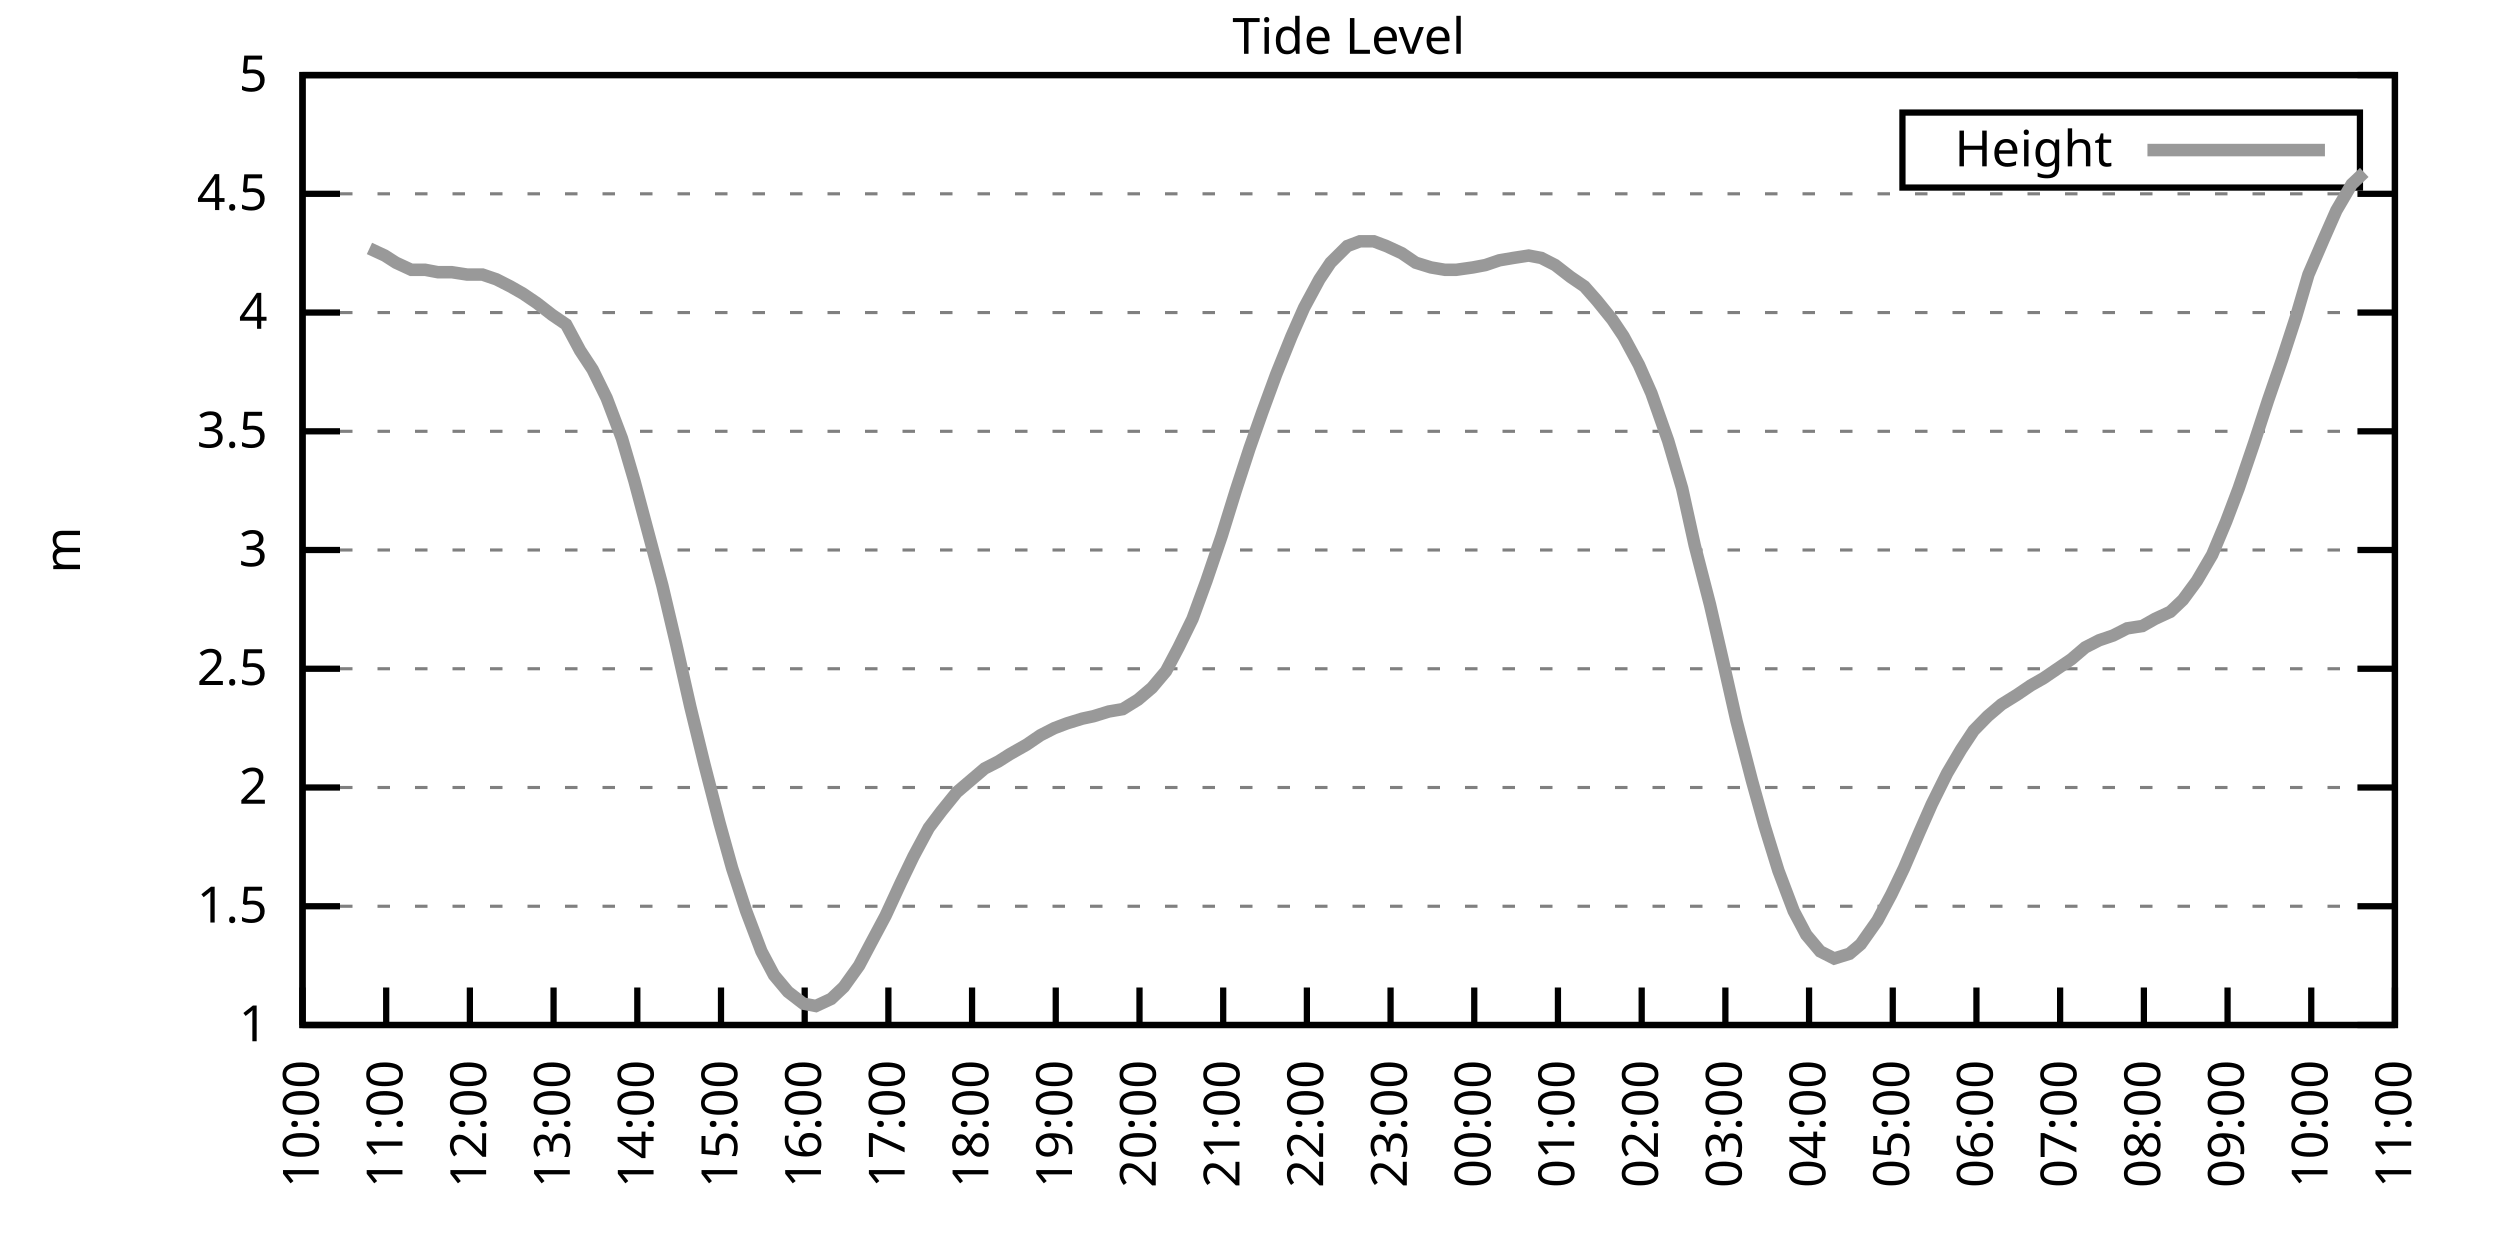
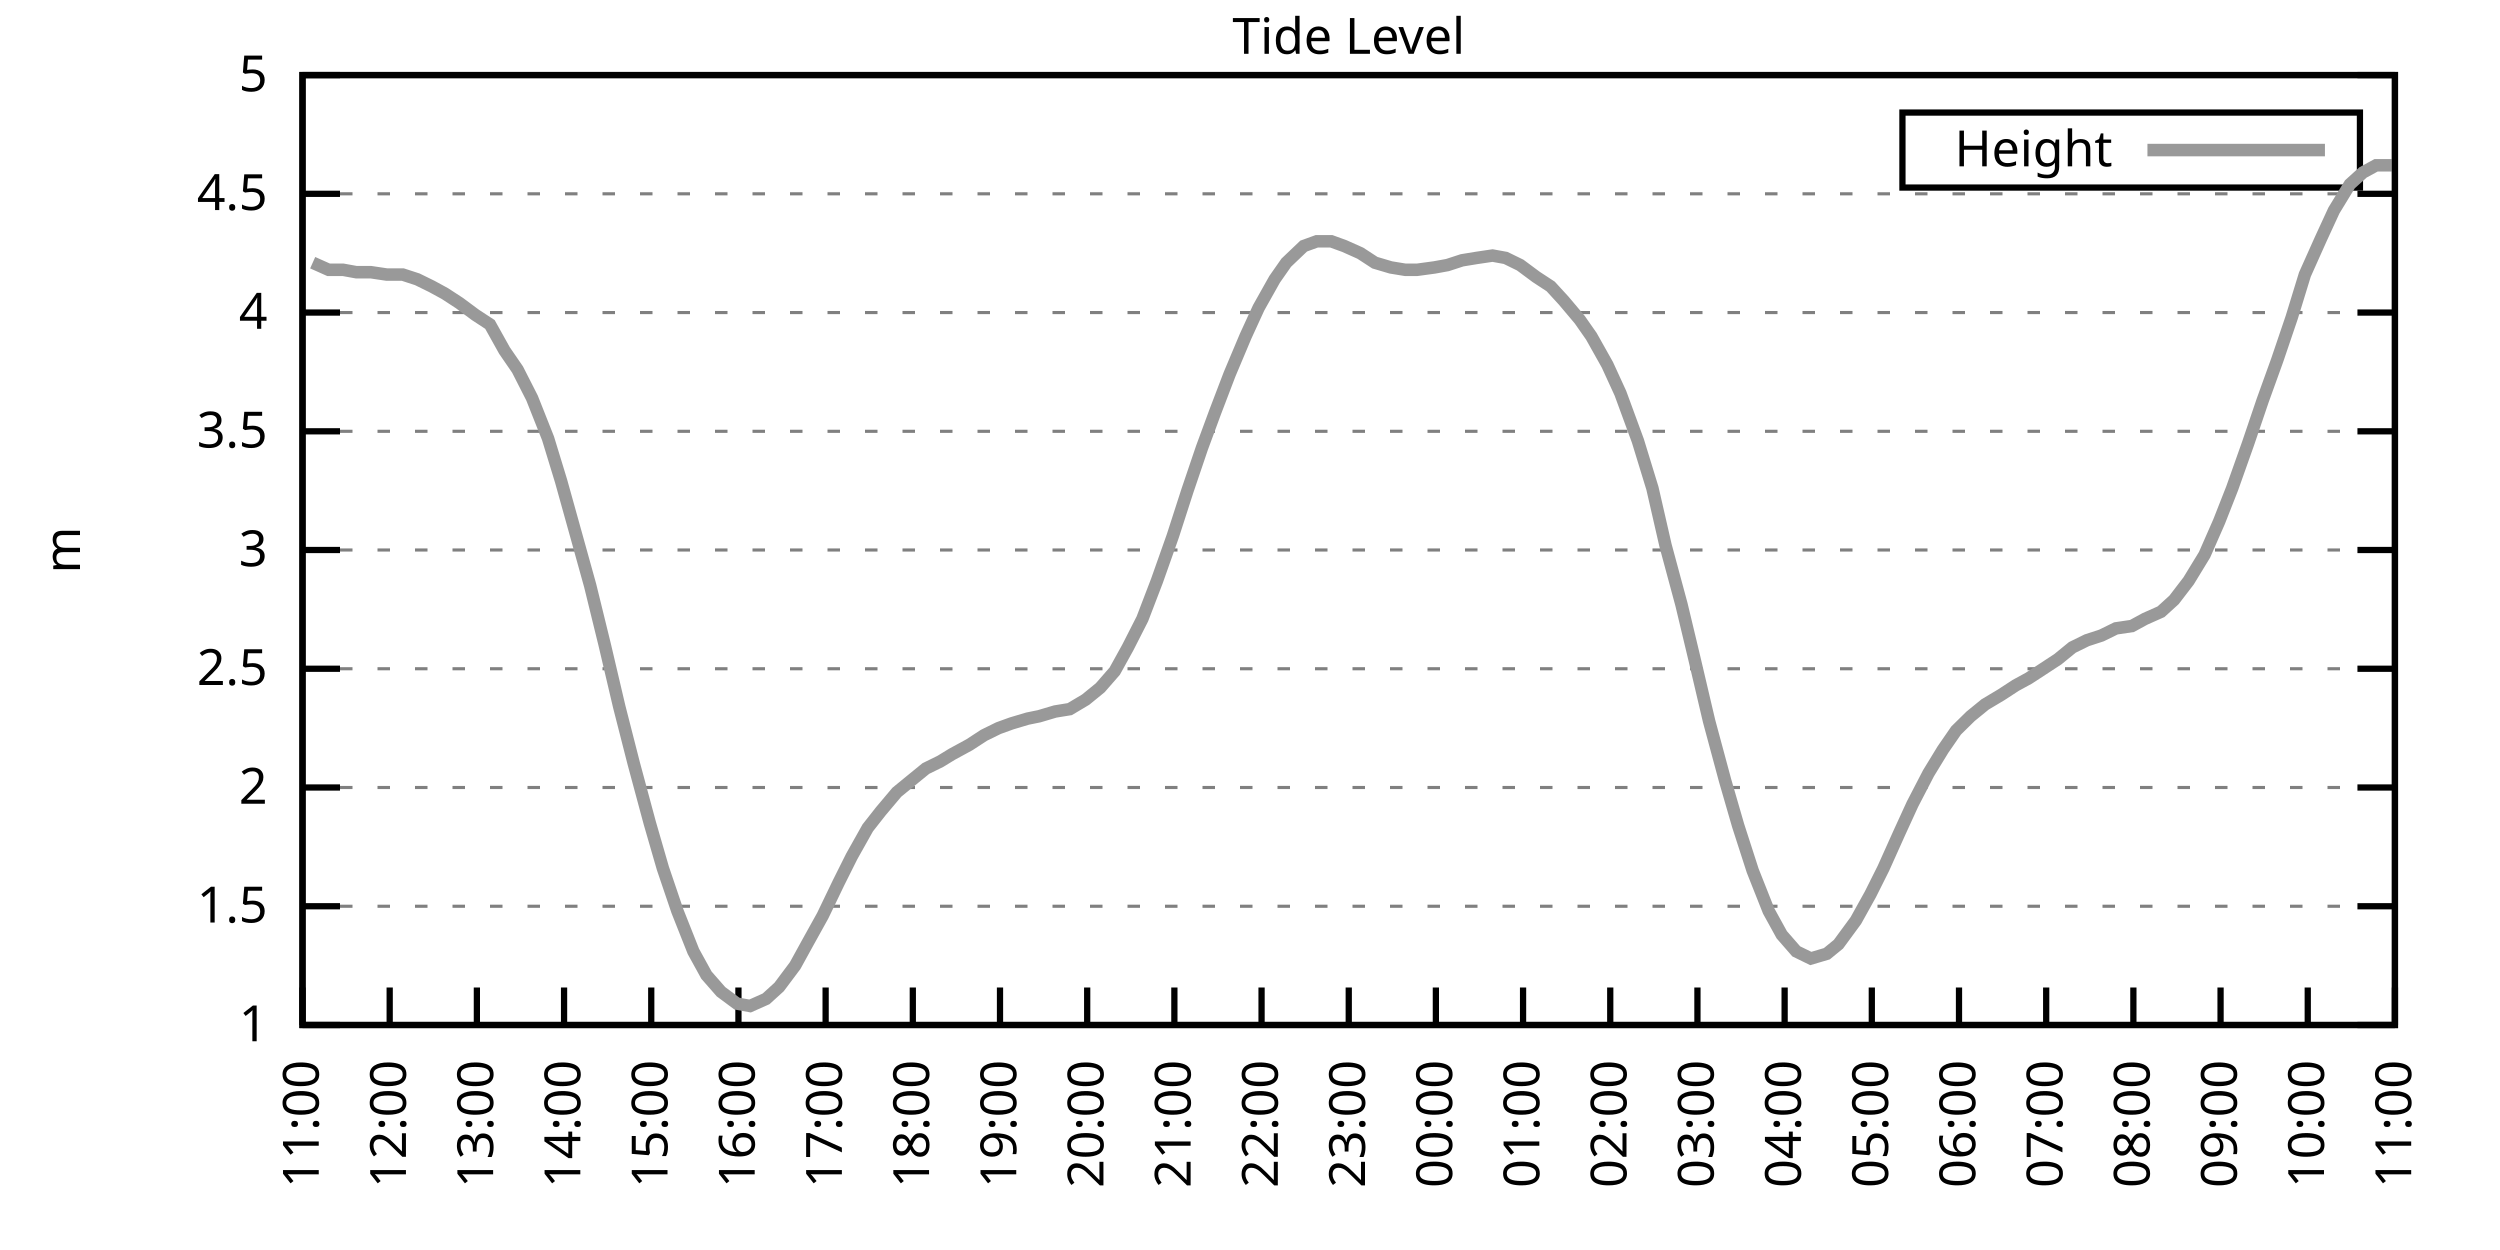
<svg xmlns="http://www.w3.org/2000/svg" xmlns:xlink="http://www.w3.org/1999/xlink" width="400" height="200" viewBox="0 0 400 200">
  <g id="gnuplot_canvas">
    <rect x="0" y="0" width="400" height="200" fill="none" />
    <defs>
      <circle id="gpDot" r="0.5" stroke-width="0.5" stroke="currentColor" />
      <path id="gpPt0" stroke-width="0.333" stroke="currentColor" d="M-1,0 h2 M0,-1 v2" />
      <path id="gpPt1" stroke-width="0.333" stroke="currentColor" d="M-1,-1 L1,1 M1,-1 L-1,1" />
      <path id="gpPt2" stroke-width="0.333" stroke="currentColor" d="M-1,0 L1,0 M0,-1 L0,1 M-1,-1 L1,1 M-1,1 L1,-1" />
      <rect id="gpPt3" stroke-width="0.333" stroke="currentColor" x="-1" y="-1" width="2" height="2" />
      <rect id="gpPt4" stroke-width="0.333" stroke="currentColor" fill="currentColor" x="-1" y="-1" width="2" height="2" />
      <circle id="gpPt5" stroke-width="0.333" stroke="currentColor" cx="0" cy="0" r="1" />
      <use xlink:href="#gpPt5" id="gpPt6" fill="currentColor" stroke="none" />
      <path id="gpPt7" stroke-width="0.333" stroke="currentColor" d="M0,-1.33 L-1.33,0.67 L1.33,0.67 z" />
      <use xlink:href="#gpPt7" id="gpPt8" fill="currentColor" stroke="none" />
      <use xlink:href="#gpPt7" id="gpPt9" stroke="currentColor" transform="rotate(180)" />
      <use xlink:href="#gpPt9" id="gpPt10" fill="currentColor" stroke="none" />
      <use xlink:href="#gpPt3" id="gpPt11" stroke="currentColor" transform="rotate(45)" />
      <use xlink:href="#gpPt11" id="gpPt12" fill="currentColor" stroke="none" />
      <path id="gpPt13" stroke-width="0.333" stroke="currentColor" d="M0,1.330 L1.265,0.411 L0.782,-1.067 L-0.782,-1.076 L-1.265,0.411 z" />
      <use xlink:href="#gpPt13" id="gpPt14" fill="currentColor" stroke="none" />
      <filter id="textbox" filterUnits="objectBoundingBox" x="0" y="0" height="1" width="1">
        <feFlood flood-color="white" flood-opacity="1" result="bgnd" />
        <feComposite in="SourceGraphic" in2="bgnd" operator="atop" />
      </filter>
      <filter id="greybox" filterUnits="objectBoundingBox" x="0" y="0" height="1" width="1">
        <feFlood flood-color="lightgrey" flood-opacity="1" result="grey" />
        <feComposite in="SourceGraphic" in2="grey" operator="atop" />
      </filter>
    </defs>
    <g fill="none" color="white" stroke="currentColor" stroke-width="1.00" stroke-linecap="butt" stroke-linejoin="miter">
</g>
    <g fill="none" color="black" stroke="currentColor" stroke-width="1.00" stroke-linecap="butt" stroke-linejoin="miter">
      <g stroke="none" shape-rendering="crispEdges">
        <polygon fill="rgb(255, 255, 255)" points="48.40,164.00 383.18,164.00 383.18,12.02 48.40,12.02 " />
      </g>
    </g>
    <g fill="none" color="black" stroke="currentColor" stroke-width="1.00" stroke-linecap="butt" stroke-linejoin="miter">
</g>
    <g fill="none" color="black" stroke="black" stroke-width="0.50" stroke-linecap="butt" stroke-linejoin="miter">
</g>
    <g fill="none" color="gray" stroke="currentColor" stroke-width="0.50" stroke-linecap="butt" stroke-linejoin="miter">
      <path stroke="gray" stroke-dasharray="2,4" class="gridline" d="M48.40,164.00 L383.19,164.00  " />
    </g>
    <g fill="none" color="gray" stroke="gray" stroke-width="1.00" stroke-linecap="butt" stroke-linejoin="miter">
</g>
    <g fill="none" color="black" stroke="currentColor" stroke-width="1.00" stroke-linecap="butt" stroke-linejoin="miter">
      <path stroke="black" d="M48.40,164.00 L54.40,164.00 M383.19,164.00 L377.19,164.00  " />
      <g transform="translate(42.80,166.60)" stroke="none" fill="black" font-family="Sans" font-size="8.00" text-anchor="end">
        <text>
          <tspan font-family="Sans"> 1</tspan>
        </text>
      </g>
    </g>
    <g fill="none" color="black" stroke="currentColor" stroke-width="1.00" stroke-linecap="butt" stroke-linejoin="miter">
</g>
    <g fill="none" color="black" stroke="black" stroke-width="0.50" stroke-linecap="butt" stroke-linejoin="miter">
</g>
    <g fill="none" color="gray" stroke="currentColor" stroke-width="0.50" stroke-linecap="butt" stroke-linejoin="miter">
      <path stroke="gray" stroke-dasharray="2,4" class="gridline" d="M48.40,145.00 L383.19,145.00  " />
    </g>
    <g fill="none" color="gray" stroke="gray" stroke-width="1.00" stroke-linecap="butt" stroke-linejoin="miter">
</g>
    <g fill="none" color="black" stroke="currentColor" stroke-width="1.00" stroke-linecap="butt" stroke-linejoin="miter">
      <path stroke="black" d="M48.40,145.00 L54.40,145.00 M383.19,145.00 L377.19,145.00  " />
      <g transform="translate(42.80,147.60)" stroke="none" fill="black" font-family="Sans" font-size="8.00" text-anchor="end">
        <text>
          <tspan font-family="Sans"> 1.5</tspan>
        </text>
      </g>
    </g>
    <g fill="none" color="black" stroke="currentColor" stroke-width="1.00" stroke-linecap="butt" stroke-linejoin="miter">
</g>
    <g fill="none" color="black" stroke="black" stroke-width="0.50" stroke-linecap="butt" stroke-linejoin="miter">
</g>
    <g fill="none" color="gray" stroke="currentColor" stroke-width="0.50" stroke-linecap="butt" stroke-linejoin="miter">
      <path stroke="gray" stroke-dasharray="2,4" class="gridline" d="M48.40,126.00 L383.19,126.00  " />
    </g>
    <g fill="none" color="gray" stroke="gray" stroke-width="1.00" stroke-linecap="butt" stroke-linejoin="miter">
</g>
    <g fill="none" color="black" stroke="currentColor" stroke-width="1.00" stroke-linecap="butt" stroke-linejoin="miter">
      <path stroke="black" d="M48.40,126.00 L54.40,126.00 M383.19,126.00 L377.19,126.00  " />
      <g transform="translate(42.80,128.60)" stroke="none" fill="black" font-family="Sans" font-size="8.00" text-anchor="end">
        <text>
          <tspan font-family="Sans"> 2</tspan>
        </text>
      </g>
    </g>
    <g fill="none" color="black" stroke="currentColor" stroke-width="1.00" stroke-linecap="butt" stroke-linejoin="miter">
</g>
    <g fill="none" color="black" stroke="black" stroke-width="0.50" stroke-linecap="butt" stroke-linejoin="miter">
</g>
    <g fill="none" color="gray" stroke="currentColor" stroke-width="0.50" stroke-linecap="butt" stroke-linejoin="miter">
      <path stroke="gray" stroke-dasharray="2,4" class="gridline" d="M48.40,107.00 L383.19,107.00  " />
    </g>
    <g fill="none" color="gray" stroke="gray" stroke-width="1.00" stroke-linecap="butt" stroke-linejoin="miter">
</g>
    <g fill="none" color="black" stroke="currentColor" stroke-width="1.00" stroke-linecap="butt" stroke-linejoin="miter">
      <path stroke="black" d="M48.40,107.00 L54.40,107.00 M383.19,107.00 L377.19,107.00  " />
      <g transform="translate(42.80,109.60)" stroke="none" fill="black" font-family="Sans" font-size="8.00" text-anchor="end">
        <text>
          <tspan font-family="Sans"> 2.5</tspan>
        </text>
      </g>
    </g>
    <g fill="none" color="black" stroke="currentColor" stroke-width="1.00" stroke-linecap="butt" stroke-linejoin="miter">
</g>
    <g fill="none" color="black" stroke="black" stroke-width="0.50" stroke-linecap="butt" stroke-linejoin="miter">
</g>
    <g fill="none" color="gray" stroke="currentColor" stroke-width="0.50" stroke-linecap="butt" stroke-linejoin="miter">
      <path stroke="gray" stroke-dasharray="2,4" class="gridline" d="M48.40,88.00 L383.19,88.00  " />
    </g>
    <g fill="none" color="gray" stroke="gray" stroke-width="1.00" stroke-linecap="butt" stroke-linejoin="miter">
</g>
    <g fill="none" color="black" stroke="currentColor" stroke-width="1.00" stroke-linecap="butt" stroke-linejoin="miter">
      <path stroke="black" d="M48.40,88.00 L54.40,88.00 M383.19,88.00 L377.19,88.00  " />
      <g transform="translate(42.80,90.60)" stroke="none" fill="black" font-family="Sans" font-size="8.00" text-anchor="end">
        <text>
          <tspan font-family="Sans"> 3</tspan>
        </text>
      </g>
    </g>
    <g fill="none" color="black" stroke="currentColor" stroke-width="1.00" stroke-linecap="butt" stroke-linejoin="miter">
</g>
    <g fill="none" color="black" stroke="black" stroke-width="0.50" stroke-linecap="butt" stroke-linejoin="miter">
</g>
    <g fill="none" color="gray" stroke="currentColor" stroke-width="0.50" stroke-linecap="butt" stroke-linejoin="miter">
      <path stroke="gray" stroke-dasharray="2,4" class="gridline" d="M48.40,69.01 L383.19,69.01  " />
    </g>
    <g fill="none" color="gray" stroke="gray" stroke-width="1.00" stroke-linecap="butt" stroke-linejoin="miter">
</g>
    <g fill="none" color="black" stroke="currentColor" stroke-width="1.00" stroke-linecap="butt" stroke-linejoin="miter">
      <path stroke="black" d="M48.40,69.01 L54.40,69.01 M383.19,69.01 L377.19,69.01  " />
      <g transform="translate(42.80,71.61)" stroke="none" fill="black" font-family="Sans" font-size="8.00" text-anchor="end">
        <text>
          <tspan font-family="Sans"> 3.5</tspan>
        </text>
      </g>
    </g>
    <g fill="none" color="black" stroke="currentColor" stroke-width="1.00" stroke-linecap="butt" stroke-linejoin="miter">
</g>
    <g fill="none" color="black" stroke="black" stroke-width="0.50" stroke-linecap="butt" stroke-linejoin="miter">
</g>
    <g fill="none" color="gray" stroke="currentColor" stroke-width="0.50" stroke-linecap="butt" stroke-linejoin="miter">
      <path stroke="gray" stroke-dasharray="2,4" class="gridline" d="M48.40,50.01 L383.19,50.01  " />
    </g>
    <g fill="none" color="gray" stroke="gray" stroke-width="1.00" stroke-linecap="butt" stroke-linejoin="miter">
</g>
    <g fill="none" color="black" stroke="currentColor" stroke-width="1.00" stroke-linecap="butt" stroke-linejoin="miter">
      <path stroke="black" d="M48.40,50.01 L54.40,50.01 M383.19,50.01 L377.19,50.01  " />
      <g transform="translate(42.80,52.61)" stroke="none" fill="black" font-family="Sans" font-size="8.00" text-anchor="end">
        <text>
          <tspan font-family="Sans"> 4</tspan>
        </text>
      </g>
    </g>
    <g fill="none" color="black" stroke="currentColor" stroke-width="1.00" stroke-linecap="butt" stroke-linejoin="miter">
</g>
    <g fill="none" color="black" stroke="black" stroke-width="0.50" stroke-linecap="butt" stroke-linejoin="miter">
</g>
    <g fill="none" color="gray" stroke="currentColor" stroke-width="0.50" stroke-linecap="butt" stroke-linejoin="miter">
      <path stroke="gray" stroke-dasharray="2,4" class="gridline" d="M48.40,31.01 L383.19,31.01  " />
    </g>
    <g fill="none" color="gray" stroke="gray" stroke-width="1.00" stroke-linecap="butt" stroke-linejoin="miter">
</g>
    <g fill="none" color="black" stroke="currentColor" stroke-width="1.00" stroke-linecap="butt" stroke-linejoin="miter">
      <path stroke="black" d="M48.40,31.01 L54.40,31.01 M383.19,31.01 L377.19,31.01  " />
      <g transform="translate(42.80,33.61)" stroke="none" fill="black" font-family="Sans" font-size="8.00" text-anchor="end">
        <text>
          <tspan font-family="Sans"> 4.5</tspan>
        </text>
      </g>
    </g>
    <g fill="none" color="black" stroke="currentColor" stroke-width="1.00" stroke-linecap="butt" stroke-linejoin="miter">
</g>
    <g fill="none" color="black" stroke="black" stroke-width="0.50" stroke-linecap="butt" stroke-linejoin="miter">
</g>
    <g fill="none" color="gray" stroke="currentColor" stroke-width="0.50" stroke-linecap="butt" stroke-linejoin="miter">
      <path stroke="gray" stroke-dasharray="2,4" class="gridline" d="M48.40,12.01 L383.19,12.01  " />
    </g>
    <g fill="none" color="gray" stroke="gray" stroke-width="1.00" stroke-linecap="butt" stroke-linejoin="miter">
</g>
    <g fill="none" color="black" stroke="currentColor" stroke-width="1.00" stroke-linecap="butt" stroke-linejoin="miter">
      <path stroke="black" d="M48.40,12.01 L54.40,12.01 M383.19,12.01 L377.19,12.01  " />
      <g transform="translate(42.80,14.61)" stroke="none" fill="black" font-family="Sans" font-size="8.00" text-anchor="end">
        <text>
          <tspan font-family="Sans"> 5</tspan>
        </text>
      </g>
    </g>
    <g fill="none" color="black" stroke="currentColor" stroke-width="1.00" stroke-linecap="butt" stroke-linejoin="miter">
      <path stroke="black" d="M48.40,164.00 L48.40,158.00  " />
      <g transform="translate(51.00,169.60) rotate(270.00)" stroke="none" fill="black" font-family="Sans" font-size="8.00" text-anchor="end">
        <text>
-           <tspan font-family="Sans">10:00</tspan>
-         </text>
-       </g>
-     </g>
-     <g fill="none" color="black" stroke="currentColor" stroke-width="1.00" stroke-linecap="butt" stroke-linejoin="miter">
-       <path stroke="black" d="M61.79,164.00 L61.79,158.00  " />
-       <g transform="translate(64.39,169.60) rotate(270.00)" stroke="none" fill="black" font-family="Sans" font-size="8.00" text-anchor="end">
-         <text>
          <tspan font-family="Sans">11:00</tspan>
        </text>
      </g>
    </g>
    <g fill="none" color="black" stroke="currentColor" stroke-width="1.00" stroke-linecap="butt" stroke-linejoin="miter">
-       <path stroke="black" d="M75.18,164.00 L75.18,158.00  " />
-       <g transform="translate(77.78,169.60) rotate(270.00)" stroke="none" fill="black" font-family="Sans" font-size="8.00" text-anchor="end">
+       <path stroke="black" d="M62.35,164.00 L62.35,158.00  " />
+       <g transform="translate(64.95,169.60) rotate(270.00)" stroke="none" fill="black" font-family="Sans" font-size="8.00" text-anchor="end">
        <text>
          <tspan font-family="Sans">12:00</tspan>
        </text>
      </g>
    </g>
    <g fill="none" color="black" stroke="currentColor" stroke-width="1.00" stroke-linecap="butt" stroke-linejoin="miter">
-       <path stroke="black" d="M88.57,164.00 L88.57,158.00  " />
-       <g transform="translate(91.17,169.60) rotate(270.00)" stroke="none" fill="black" font-family="Sans" font-size="8.00" text-anchor="end">
+       <path stroke="black" d="M76.30,164.00 L76.30,158.00  " />
+       <g transform="translate(78.90,169.60) rotate(270.00)" stroke="none" fill="black" font-family="Sans" font-size="8.00" text-anchor="end">
        <text>
          <tspan font-family="Sans">13:00</tspan>
        </text>
      </g>
    </g>
    <g fill="none" color="black" stroke="currentColor" stroke-width="1.00" stroke-linecap="butt" stroke-linejoin="miter">
-       <path stroke="black" d="M101.97,164.00 L101.97,158.00  " />
-       <g transform="translate(104.57,169.60) rotate(270.00)" stroke="none" fill="black" font-family="Sans" font-size="8.00" text-anchor="end">
+       <path stroke="black" d="M90.25,164.00 L90.25,158.00  " />
+       <g transform="translate(92.85,169.60) rotate(270.00)" stroke="none" fill="black" font-family="Sans" font-size="8.00" text-anchor="end">
        <text>
          <tspan font-family="Sans">14:00</tspan>
        </text>
      </g>
    </g>
    <g fill="none" color="black" stroke="currentColor" stroke-width="1.00" stroke-linecap="butt" stroke-linejoin="miter">
-       <path stroke="black" d="M115.36,164.00 L115.36,158.00  " />
-       <g transform="translate(117.96,169.60) rotate(270.00)" stroke="none" fill="black" font-family="Sans" font-size="8.00" text-anchor="end">
+       <path stroke="black" d="M104.20,164.00 L104.20,158.00  " />
+       <g transform="translate(106.80,169.60) rotate(270.00)" stroke="none" fill="black" font-family="Sans" font-size="8.00" text-anchor="end">
        <text>
          <tspan font-family="Sans">15:00</tspan>
        </text>
      </g>
    </g>
    <g fill="none" color="black" stroke="currentColor" stroke-width="1.00" stroke-linecap="butt" stroke-linejoin="miter">
-       <path stroke="black" d="M128.75,164.00 L128.75,158.00  " />
-       <g transform="translate(131.35,169.60) rotate(270.00)" stroke="none" fill="black" font-family="Sans" font-size="8.00" text-anchor="end">
+       <path stroke="black" d="M118.15,164.00 L118.15,158.00  " />
+       <g transform="translate(120.75,169.60) rotate(270.00)" stroke="none" fill="black" font-family="Sans" font-size="8.00" text-anchor="end">
        <text>
          <tspan font-family="Sans">16:00</tspan>
        </text>
      </g>
    </g>
    <g fill="none" color="black" stroke="currentColor" stroke-width="1.00" stroke-linecap="butt" stroke-linejoin="miter">
-       <path stroke="black" d="M142.14,164.00 L142.14,158.00  " />
-       <g transform="translate(144.74,169.60) rotate(270.00)" stroke="none" fill="black" font-family="Sans" font-size="8.00" text-anchor="end">
+       <path stroke="black" d="M132.10,164.00 L132.10,158.00  " />
+       <g transform="translate(134.70,169.60) rotate(270.00)" stroke="none" fill="black" font-family="Sans" font-size="8.00" text-anchor="end">
        <text>
          <tspan font-family="Sans">17:00</tspan>
        </text>
      </g>
    </g>
    <g fill="none" color="black" stroke="currentColor" stroke-width="1.00" stroke-linecap="butt" stroke-linejoin="miter">
-       <path stroke="black" d="M155.53,164.00 L155.53,158.00  " />
-       <g transform="translate(158.13,169.60) rotate(270.00)" stroke="none" fill="black" font-family="Sans" font-size="8.00" text-anchor="end">
+       <path stroke="black" d="M146.05,164.00 L146.05,158.00  " />
+       <g transform="translate(148.65,169.60) rotate(270.00)" stroke="none" fill="black" font-family="Sans" font-size="8.00" text-anchor="end">
        <text>
          <tspan font-family="Sans">18:00</tspan>
        </text>
      </g>
    </g>
    <g fill="none" color="black" stroke="currentColor" stroke-width="1.00" stroke-linecap="butt" stroke-linejoin="miter">
-       <path stroke="black" d="M168.92,164.00 L168.92,158.00  " />
-       <g transform="translate(171.52,169.60) rotate(270.00)" stroke="none" fill="black" font-family="Sans" font-size="8.00" text-anchor="end">
+       <path stroke="black" d="M160.00,164.00 L160.00,158.00  " />
+       <g transform="translate(162.60,169.60) rotate(270.00)" stroke="none" fill="black" font-family="Sans" font-size="8.00" text-anchor="end">
        <text>
          <tspan font-family="Sans">19:00</tspan>
        </text>
      </g>
    </g>
    <g fill="none" color="black" stroke="currentColor" stroke-width="1.00" stroke-linecap="butt" stroke-linejoin="miter">
-       <path stroke="black" d="M182.32,164.00 L182.32,158.00  " />
-       <g transform="translate(184.92,169.60) rotate(270.00)" stroke="none" fill="black" font-family="Sans" font-size="8.00" text-anchor="end">
+       <path stroke="black" d="M173.95,164.00 L173.95,158.00  " />
+       <g transform="translate(176.55,169.60) rotate(270.00)" stroke="none" fill="black" font-family="Sans" font-size="8.00" text-anchor="end">
        <text>
          <tspan font-family="Sans">20:00</tspan>
        </text>
      </g>
    </g>
    <g fill="none" color="black" stroke="currentColor" stroke-width="1.00" stroke-linecap="butt" stroke-linejoin="miter">
-       <path stroke="black" d="M195.71,164.00 L195.71,158.00  " />
-       <g transform="translate(198.31,169.60) rotate(270.00)" stroke="none" fill="black" font-family="Sans" font-size="8.00" text-anchor="end">
+       <path stroke="black" d="M187.90,164.00 L187.90,158.00  " />
+       <g transform="translate(190.50,169.60) rotate(270.00)" stroke="none" fill="black" font-family="Sans" font-size="8.00" text-anchor="end">
        <text>
          <tspan font-family="Sans">21:00</tspan>
        </text>
      </g>
    </g>
    <g fill="none" color="black" stroke="currentColor" stroke-width="1.00" stroke-linecap="butt" stroke-linejoin="miter">
-       <path stroke="black" d="M209.10,164.00 L209.10,158.00  " />
-       <g transform="translate(211.70,169.60) rotate(270.00)" stroke="none" fill="black" font-family="Sans" font-size="8.00" text-anchor="end">
+       <path stroke="black" d="M201.85,164.00 L201.85,158.00  " />
+       <g transform="translate(204.45,169.60) rotate(270.00)" stroke="none" fill="black" font-family="Sans" font-size="8.00" text-anchor="end">
        <text>
          <tspan font-family="Sans">22:00</tspan>
        </text>
      </g>
    </g>
    <g fill="none" color="black" stroke="currentColor" stroke-width="1.00" stroke-linecap="butt" stroke-linejoin="miter">
-       <path stroke="black" d="M222.49,164.00 L222.49,158.00  " />
-       <g transform="translate(225.09,169.60) rotate(270.00)" stroke="none" fill="black" font-family="Sans" font-size="8.00" text-anchor="end">
+       <path stroke="black" d="M215.80,164.00 L215.80,158.00  " />
+       <g transform="translate(218.40,169.60) rotate(270.00)" stroke="none" fill="black" font-family="Sans" font-size="8.00" text-anchor="end">
        <text>
          <tspan font-family="Sans">23:00</tspan>
        </text>
      </g>
    </g>
    <g fill="none" color="black" stroke="currentColor" stroke-width="1.00" stroke-linecap="butt" stroke-linejoin="miter">
-       <path stroke="black" d="M235.88,164.00 L235.88,158.00  " />
-       <g transform="translate(238.48,169.60) rotate(270.00)" stroke="none" fill="black" font-family="Sans" font-size="8.00" text-anchor="end">
+       <path stroke="black" d="M229.74,164.00 L229.74,158.00  " />
+       <g transform="translate(232.34,169.60) rotate(270.00)" stroke="none" fill="black" font-family="Sans" font-size="8.00" text-anchor="end">
        <text>
          <tspan font-family="Sans">00:00</tspan>
        </text>
      </g>
    </g>
    <g fill="none" color="black" stroke="currentColor" stroke-width="1.00" stroke-linecap="butt" stroke-linejoin="miter">
-       <path stroke="black" d="M249.27,164.00 L249.27,158.00  " />
-       <g transform="translate(251.87,169.60) rotate(270.00)" stroke="none" fill="black" font-family="Sans" font-size="8.00" text-anchor="end">
+       <path stroke="black" d="M243.69,164.00 L243.69,158.00  " />
+       <g transform="translate(246.29,169.60) rotate(270.00)" stroke="none" fill="black" font-family="Sans" font-size="8.00" text-anchor="end">
        <text>
          <tspan font-family="Sans">01:00</tspan>
        </text>
      </g>
    </g>
    <g fill="none" color="black" stroke="currentColor" stroke-width="1.00" stroke-linecap="butt" stroke-linejoin="miter">
-       <path stroke="black" d="M262.67,164.00 L262.67,158.00  " />
-       <g transform="translate(265.27,169.60) rotate(270.00)" stroke="none" fill="black" font-family="Sans" font-size="8.00" text-anchor="end">
+       <path stroke="black" d="M257.64,164.00 L257.64,158.00  " />
+       <g transform="translate(260.24,169.60) rotate(270.00)" stroke="none" fill="black" font-family="Sans" font-size="8.00" text-anchor="end">
        <text>
          <tspan font-family="Sans">02:00</tspan>
        </text>
      </g>
    </g>
    <g fill="none" color="black" stroke="currentColor" stroke-width="1.00" stroke-linecap="butt" stroke-linejoin="miter">
-       <path stroke="black" d="M276.06,164.00 L276.06,158.00  " />
-       <g transform="translate(278.66,169.60) rotate(270.00)" stroke="none" fill="black" font-family="Sans" font-size="8.00" text-anchor="end">
+       <path stroke="black" d="M271.59,164.00 L271.59,158.00  " />
+       <g transform="translate(274.19,169.60) rotate(270.00)" stroke="none" fill="black" font-family="Sans" font-size="8.00" text-anchor="end">
        <text>
          <tspan font-family="Sans">03:00</tspan>
        </text>
      </g>
    </g>
    <g fill="none" color="black" stroke="currentColor" stroke-width="1.00" stroke-linecap="butt" stroke-linejoin="miter">
-       <path stroke="black" d="M289.45,164.00 L289.45,158.00  " />
-       <g transform="translate(292.05,169.60) rotate(270.00)" stroke="none" fill="black" font-family="Sans" font-size="8.00" text-anchor="end">
+       <path stroke="black" d="M285.54,164.00 L285.54,158.00  " />
+       <g transform="translate(288.14,169.60) rotate(270.00)" stroke="none" fill="black" font-family="Sans" font-size="8.00" text-anchor="end">
        <text>
          <tspan font-family="Sans">04:00</tspan>
        </text>
      </g>
    </g>
    <g fill="none" color="black" stroke="currentColor" stroke-width="1.00" stroke-linecap="butt" stroke-linejoin="miter">
-       <path stroke="black" d="M302.84,164.00 L302.84,158.00  " />
-       <g transform="translate(305.44,169.60) rotate(270.00)" stroke="none" fill="black" font-family="Sans" font-size="8.00" text-anchor="end">
+       <path stroke="black" d="M299.49,164.00 L299.49,158.00  " />
+       <g transform="translate(302.09,169.60) rotate(270.00)" stroke="none" fill="black" font-family="Sans" font-size="8.00" text-anchor="end">
        <text>
          <tspan font-family="Sans">05:00</tspan>
        </text>
      </g>
    </g>
    <g fill="none" color="black" stroke="currentColor" stroke-width="1.00" stroke-linecap="butt" stroke-linejoin="miter">
-       <path stroke="black" d="M316.23,164.00 L316.23,158.00  " />
-       <g transform="translate(318.83,169.60) rotate(270.00)" stroke="none" fill="black" font-family="Sans" font-size="8.00" text-anchor="end">
+       <path stroke="black" d="M313.44,164.00 L313.44,158.00  " />
+       <g transform="translate(316.04,169.60) rotate(270.00)" stroke="none" fill="black" font-family="Sans" font-size="8.00" text-anchor="end">
        <text>
          <tspan font-family="Sans">06:00</tspan>
        </text>
      </g>
    </g>
    <g fill="none" color="black" stroke="currentColor" stroke-width="1.00" stroke-linecap="butt" stroke-linejoin="miter">
-       <path stroke="black" d="M329.62,164.00 L329.62,158.00  " />
-       <g transform="translate(332.22,169.60) rotate(270.00)" stroke="none" fill="black" font-family="Sans" font-size="8.00" text-anchor="end">
+       <path stroke="black" d="M327.39,164.00 L327.39,158.00  " />
+       <g transform="translate(329.99,169.60) rotate(270.00)" stroke="none" fill="black" font-family="Sans" font-size="8.00" text-anchor="end">
        <text>
          <tspan font-family="Sans">07:00</tspan>
        </text>
      </g>
    </g>
    <g fill="none" color="black" stroke="currentColor" stroke-width="1.00" stroke-linecap="butt" stroke-linejoin="miter">
-       <path stroke="black" d="M343.02,164.00 L343.02,158.00  " />
-       <g transform="translate(345.62,169.60) rotate(270.00)" stroke="none" fill="black" font-family="Sans" font-size="8.00" text-anchor="end">
+       <path stroke="black" d="M341.34,164.00 L341.34,158.00  " />
+       <g transform="translate(343.94,169.60) rotate(270.00)" stroke="none" fill="black" font-family="Sans" font-size="8.00" text-anchor="end">
        <text>
          <tspan font-family="Sans">08:00</tspan>
        </text>
      </g>
    </g>
    <g fill="none" color="black" stroke="currentColor" stroke-width="1.00" stroke-linecap="butt" stroke-linejoin="miter">
-       <path stroke="black" d="M356.41,164.00 L356.41,158.00  " />
-       <g transform="translate(359.01,169.60) rotate(270.00)" stroke="none" fill="black" font-family="Sans" font-size="8.00" text-anchor="end">
+       <path stroke="black" d="M355.29,164.00 L355.29,158.00  " />
+       <g transform="translate(357.89,169.60) rotate(270.00)" stroke="none" fill="black" font-family="Sans" font-size="8.00" text-anchor="end">
        <text>
          <tspan font-family="Sans">09:00</tspan>
        </text>
      </g>
    </g>
    <g fill="none" color="black" stroke="currentColor" stroke-width="1.00" stroke-linecap="butt" stroke-linejoin="miter">
-       <path stroke="black" d="M369.80,164.00 L369.80,158.00  " />
-       <g transform="translate(372.40,169.60) rotate(270.00)" stroke="none" fill="black" font-family="Sans" font-size="8.00" text-anchor="end">
+       <path stroke="black" d="M369.24,164.00 L369.24,158.00  " />
+       <g transform="translate(371.84,169.60) rotate(270.00)" stroke="none" fill="black" font-family="Sans" font-size="8.00" text-anchor="end">
        <text>
          <tspan font-family="Sans">10:00</tspan>
        </text>
      </g>
    </g>
    <g fill="none" color="black" stroke="currentColor" stroke-width="1.00" stroke-linecap="butt" stroke-linejoin="miter">
      <path stroke="black" d="M383.19,164.00 L383.19,158.00  " />
      <g transform="translate(385.79,169.60) rotate(270.00)" stroke="none" fill="black" font-family="Sans" font-size="8.00" text-anchor="end">
        <text>
          <tspan font-family="Sans">11:00</tspan>
        </text>
      </g>
    </g>
    <g fill="none" color="black" stroke="currentColor" stroke-width="1.00" stroke-linecap="butt" stroke-linejoin="miter">
</g>
    <g fill="none" color="black" stroke="currentColor" stroke-width="1.00" stroke-linecap="butt" stroke-linejoin="miter">
      <path stroke="black" d="M48.40,12.01 L48.40,164.00 L383.19,164.00 L383.19,12.01 L48.40,12.01 Z  " />
    </g>
    <g fill="none" color="black" stroke="currentColor" stroke-width="1.00" stroke-linecap="butt" stroke-linejoin="miter">
</g>
    <g fill="none" color="black" stroke="currentColor" stroke-width="1.00" stroke-linecap="butt" stroke-linejoin="miter">
      <path stroke="black" d="M304.39,30.01 L304.39,18.01 L377.59,18.01 L377.59,30.01 L304.39,30.01 Z  " />
    </g>
    <g id="Tide_level_plot_1">
      <g fill="none" color="white" stroke="black" stroke-width="2.00" stroke-linecap="butt" stroke-linejoin="miter">
</g>
      <g fill="none" color="black" stroke="currentColor" stroke-width="2.00" stroke-linecap="butt" stroke-linejoin="miter">
        <g transform="translate(337.99,26.61)" stroke="none" fill="black" font-family="Sans" font-size="8.00" text-anchor="end">
          <text>
            <tspan font-family="Sans">Height</tspan>
          </text>
        </g>
      </g>
      <g fill="none" color="black" stroke="currentColor" stroke-width="2.00" stroke-linecap="butt" stroke-linejoin="miter">
-         <path stroke="rgb(153, 153, 153)" d="M343.59,24.01 L371.99,24.01 M59.11,39.75 L61.57,40.89 L63.35,42.03 L65.81,43.17 L68.04,43.17 L70.05,43.55   L72.28,43.55 L74.74,43.93 L77.19,43.93 L79.42,44.69 L81.66,45.83 L83.66,46.97 L85.90,48.49 L88.35,50.39   L90.58,51.91 L92.82,56.09 L94.82,59.13 L97.06,63.69 L99.51,70.15 L101.52,76.99 L103.75,85.35 L105.98,93.70   L108.22,103.20 L110.45,113.08 L112.68,122.20 L115.13,131.70 L117.14,138.92 L119.38,145.76 L121.83,152.22 L123.84,156.02   L126.07,158.68 L128.53,160.58 L130.54,160.96 L132.99,159.82 L135.00,157.92 L137.45,154.50 L139.46,150.70 L141.69,146.52   L144.15,141.20 L146.16,137.02 L148.61,132.46 L150.62,129.80 L153.08,126.76 L155.31,124.86 L157.54,122.96 L159.77,121.82   L161.56,120.68 L164.24,119.16 L166.47,117.64 L168.70,116.50 L170.71,115.74 L173.17,114.98 L174.95,114.60 L177.41,113.84   L179.64,113.46 L182.09,111.94 L184.32,110.04 L186.56,107.38 L188.57,103.58 L190.80,99.02 L193.03,92.94 L195.48,85.73   L197.72,78.51 L199.95,71.67 L201.96,65.97 L204.19,59.89 L206.64,53.81 L208.65,49.25 L211.11,44.69 L212.89,42.03   L215.57,39.37 L217.58,38.61 L219.81,38.61 L221.82,39.37 L224.28,40.51 L226.51,42.03 L228.96,42.79 L231.20,43.17   L232.98,43.17 L235.66,42.79 L237.67,42.41 L239.90,41.65 L242.13,41.27 L244.59,40.89 L246.60,41.27 L248.83,42.41   L251.28,44.31 L253.51,45.83 L255.52,48.11 L257.98,51.15 L259.76,53.81 L262.22,58.37 L264.23,62.93 L266.91,70.53   L269.14,78.13 L271.15,87.25 L273.60,96.74 L275.61,105.48 L277.84,115.36 L280.30,124.86 L282.31,132.08 L284.54,139.30   L286.99,145.76 L289.00,149.56 L291.23,152.22 L293.47,153.36 L295.92,152.60 L297.71,151.08 L300.39,147.28 L302.62,143.10   L304.63,138.92 L307.08,133.22 L309.09,128.66 L311.54,123.72 L313.78,119.92 L315.79,116.88 L318.02,114.60 L320.25,112.70   L322.70,111.18 L324.94,109.66 L326.95,108.52 L329.18,107.00 L331.41,105.48 L333.64,103.58 L335.87,102.44 L338.10,101.68   L340.34,100.54 L342.79,100.16 L344.80,99.02 L347.26,97.88 L349.26,95.98 L351.50,92.94 L353.95,88.76 L356.18,83.45   L358.19,78.13 L360.65,70.91 L362.88,64.07 L365.11,57.61 L367.34,50.77 L369.35,43.93 L371.81,38.23 L373.82,33.67   L376.27,29.49 L378.28,27.59  " />
+         <path stroke="rgb(153, 153, 153)" d="M343.59,24.01 L371.99,24.01 M50.03,42.03 L52.58,43.17 L54.91,43.17 L57.00,43.55 L59.33,43.55 L61.88,43.93   L64.44,43.93 L66.77,44.69 L69.09,45.83 L71.18,46.97 L73.51,48.49 L76.07,50.39 L78.39,51.91 L80.72,56.09   L82.81,59.13 L85.13,63.69 L87.69,70.15 L89.78,76.99 L92.11,85.35 L94.43,93.70 L96.76,103.20 L99.08,113.08   L101.41,122.20 L103.97,131.70 L106.06,138.92 L108.38,145.76 L110.94,152.22 L113.03,156.02 L115.36,158.68 L117.92,160.58   L120.01,160.96 L122.57,159.82 L124.66,157.92 L127.22,154.50 L129.31,150.70 L131.63,146.52 L134.19,141.20 L136.28,137.02   L138.84,132.46 L140.93,129.80 L143.49,126.76 L145.81,124.86 L148.14,122.96 L150.46,121.82 L152.32,120.68 L155.11,119.16   L157.44,117.64 L159.76,116.50 L161.86,115.74 L164.41,114.98 L166.27,114.60 L168.83,113.84 L171.16,113.46 L173.71,111.94   L176.04,110.04 L178.36,107.38 L180.46,103.58 L182.78,99.02 L185.11,92.94 L187.66,85.73 L189.99,78.51 L192.31,71.67   L194.41,65.97 L196.73,59.89 L199.29,53.81 L201.38,49.25 L203.94,44.69 L205.80,42.03 L208.59,39.37 L210.68,38.61   L213.01,38.61 L215.10,39.37 L217.65,40.51 L219.98,42.03 L222.54,42.79 L224.86,43.17 L226.72,43.17 L229.51,42.79   L231.60,42.41 L233.93,41.65 L236.25,41.27 L238.81,40.89 L240.90,41.27 L243.23,42.41 L245.79,44.31 L248.11,45.83   L250.20,48.11 L252.76,51.15 L254.62,53.81 L257.18,58.37 L259.27,62.93 L262.06,70.53 L264.39,78.13 L266.48,87.25   L269.04,96.74 L271.13,105.48 L273.45,115.36 L276.01,124.86 L278.10,132.08 L280.43,139.30 L282.99,145.76 L285.08,149.56   L287.40,152.22 L289.73,153.36 L292.29,152.60 L294.15,151.08 L296.94,147.28 L299.26,143.10 L301.35,138.92 L303.91,133.22   L306.00,128.66 L308.56,123.72 L310.88,119.92 L312.98,116.88 L315.30,114.60 L317.63,112.70 L320.18,111.18 L322.51,109.66   L324.60,108.52 L326.93,107.00 L329.25,105.48 L331.58,103.58 L333.90,102.44 L336.23,101.68 L338.55,100.54 L341.11,100.16   L343.20,99.02 L345.76,97.88 L347.85,95.98 L350.18,92.94 L352.73,88.76 L355.06,83.45 L357.15,78.13 L359.71,70.91   L362.03,64.07 L364.36,57.61 L366.68,50.77 L368.78,43.93 L371.33,38.23 L373.43,33.67 L375.98,29.49 L378.08,27.59   L380.17,26.45 L382.73,26.45  " />
      </g>
    </g>
    <g fill="none" color="black" stroke="currentColor" stroke-width="2.00" stroke-linecap="butt" stroke-linejoin="miter">
</g>
    <g fill="none" color="black" stroke="black" stroke-width="1.00" stroke-linecap="butt" stroke-linejoin="miter">
</g>
    <g fill="none" color="black" stroke="currentColor" stroke-width="1.00" stroke-linecap="butt" stroke-linejoin="miter">
      <path stroke="black" d="M48.40,12.01 L48.40,164.00 L383.19,164.00 L383.19,12.01 L48.40,12.01 Z  " />
      <g transform="translate(12.80,88.01) rotate(270.00)" stroke="none" fill="black" font-family="Sans" font-size="8.00" text-anchor="middle">
        <text>
          <tspan font-family="Sans">m</tspan>
        </text>
      </g>
    </g>
    <g fill="none" color="black" stroke="currentColor" stroke-width="1.00" stroke-linecap="butt" stroke-linejoin="miter">
</g>
    <g fill="none" color="black" stroke="currentColor" stroke-width="1.00" stroke-linecap="butt" stroke-linejoin="miter">
      <g transform="translate(215.79,8.61)" stroke="none" fill="black" font-family="Sans" font-size="8.00" text-anchor="middle">
        <text>
          <tspan font-family="Sans">Tide Level</tspan>
        </text>
      </g>
    </g>
    <g fill="none" color="black" stroke="currentColor" stroke-width="1.00" stroke-linecap="butt" stroke-linejoin="miter">
</g>
  </g>
</svg>
